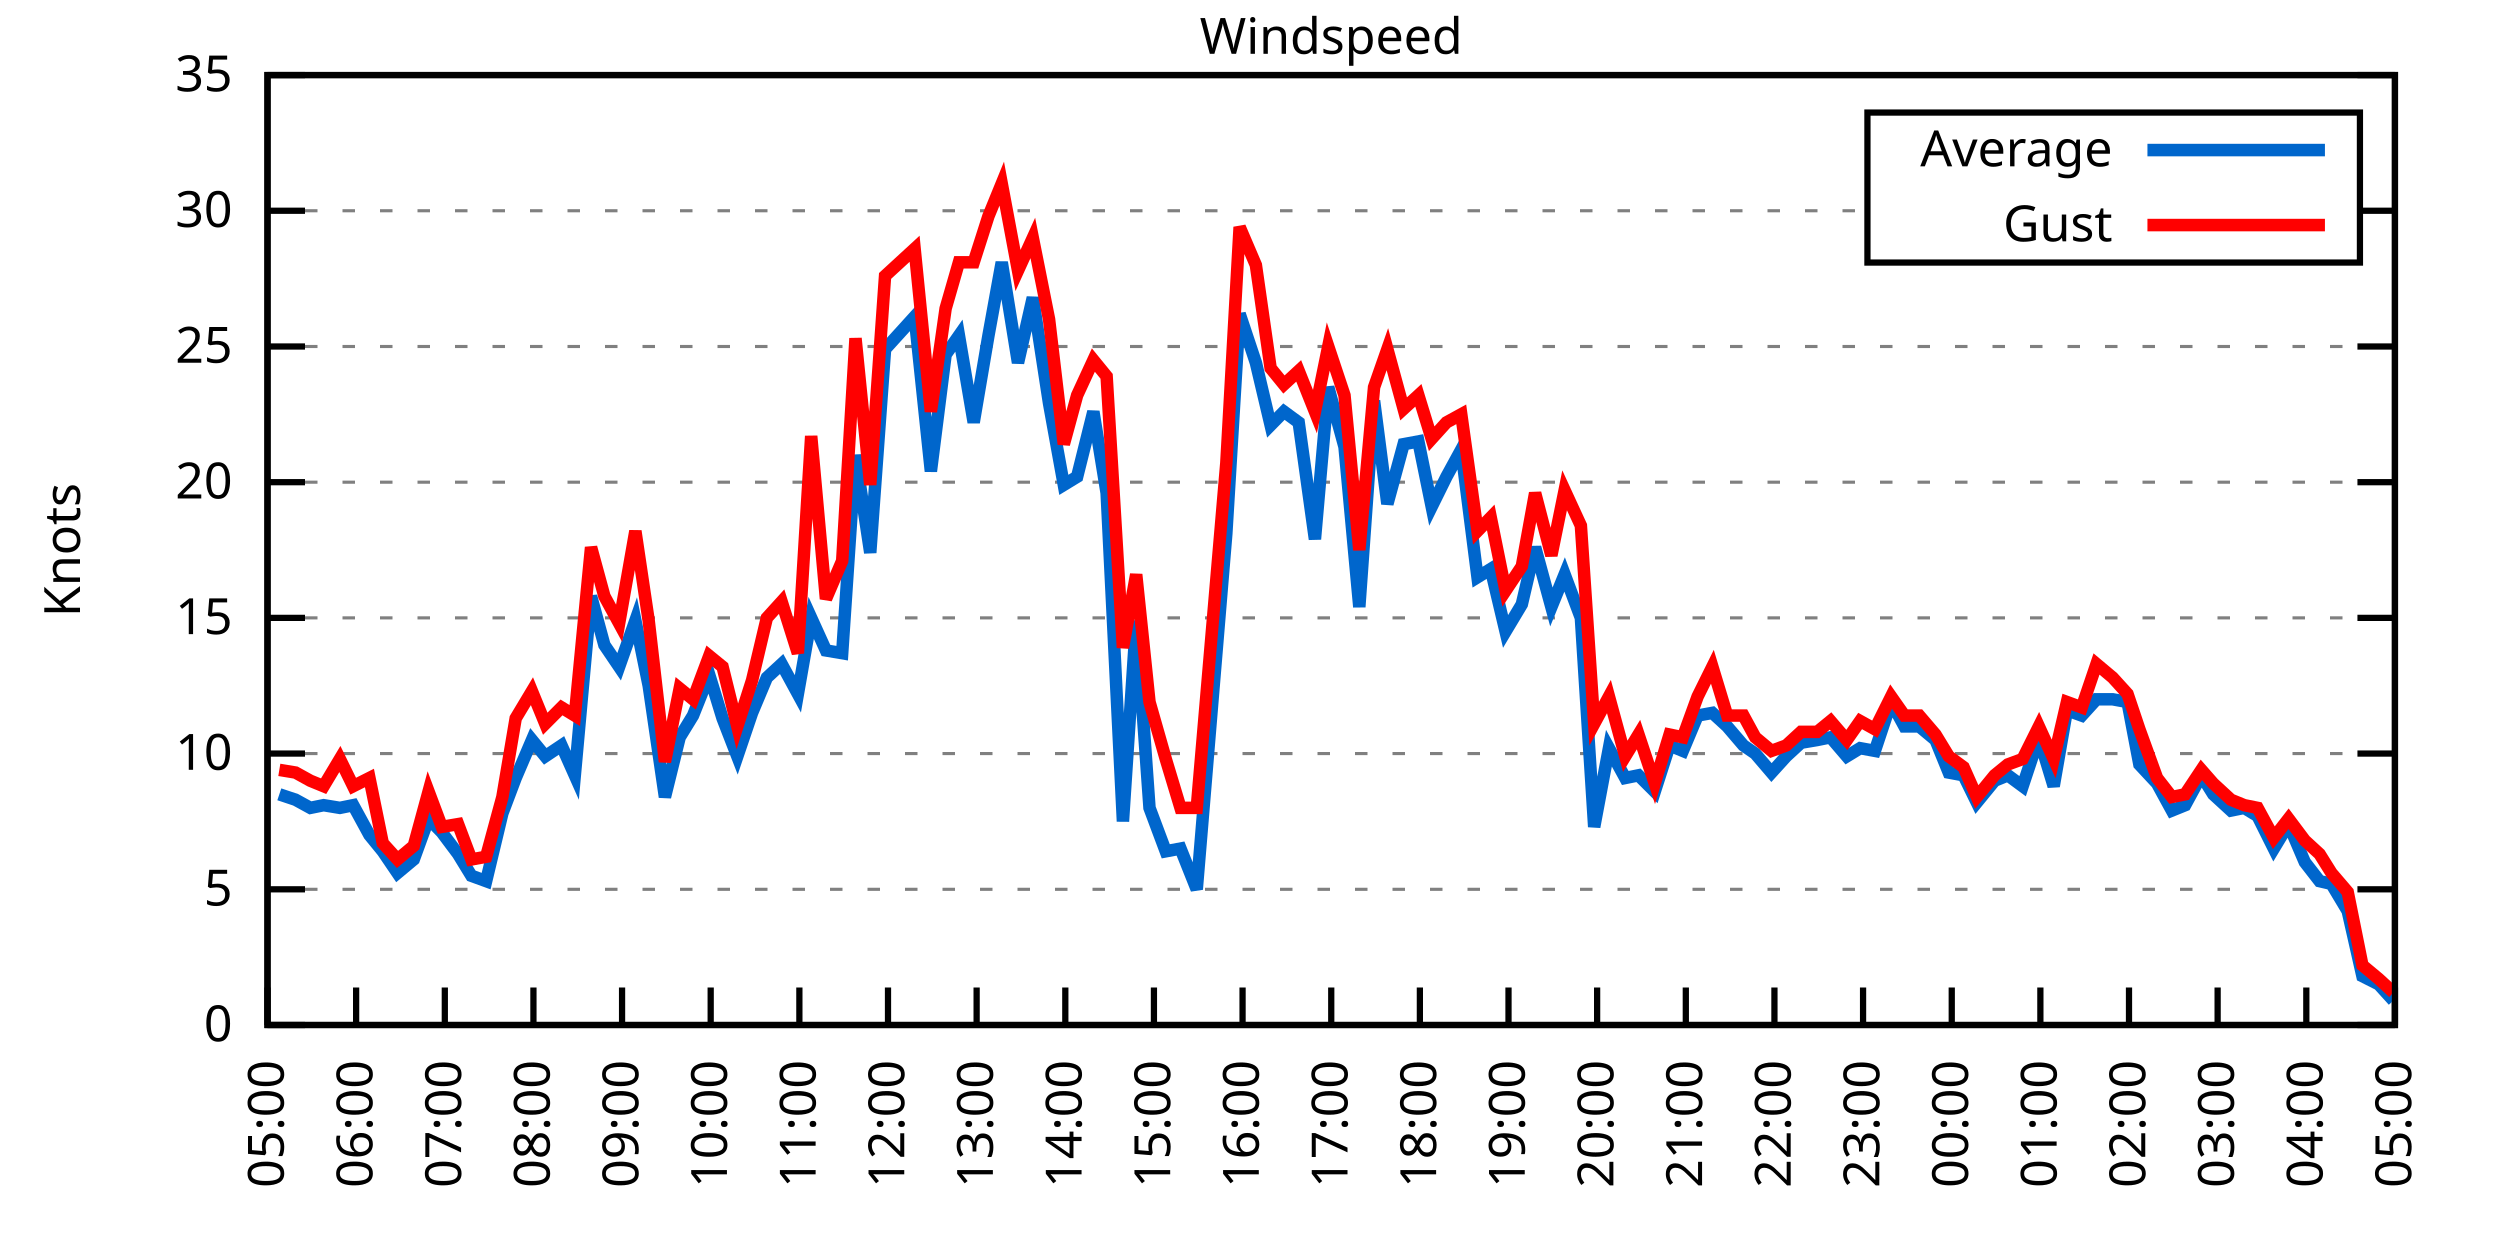
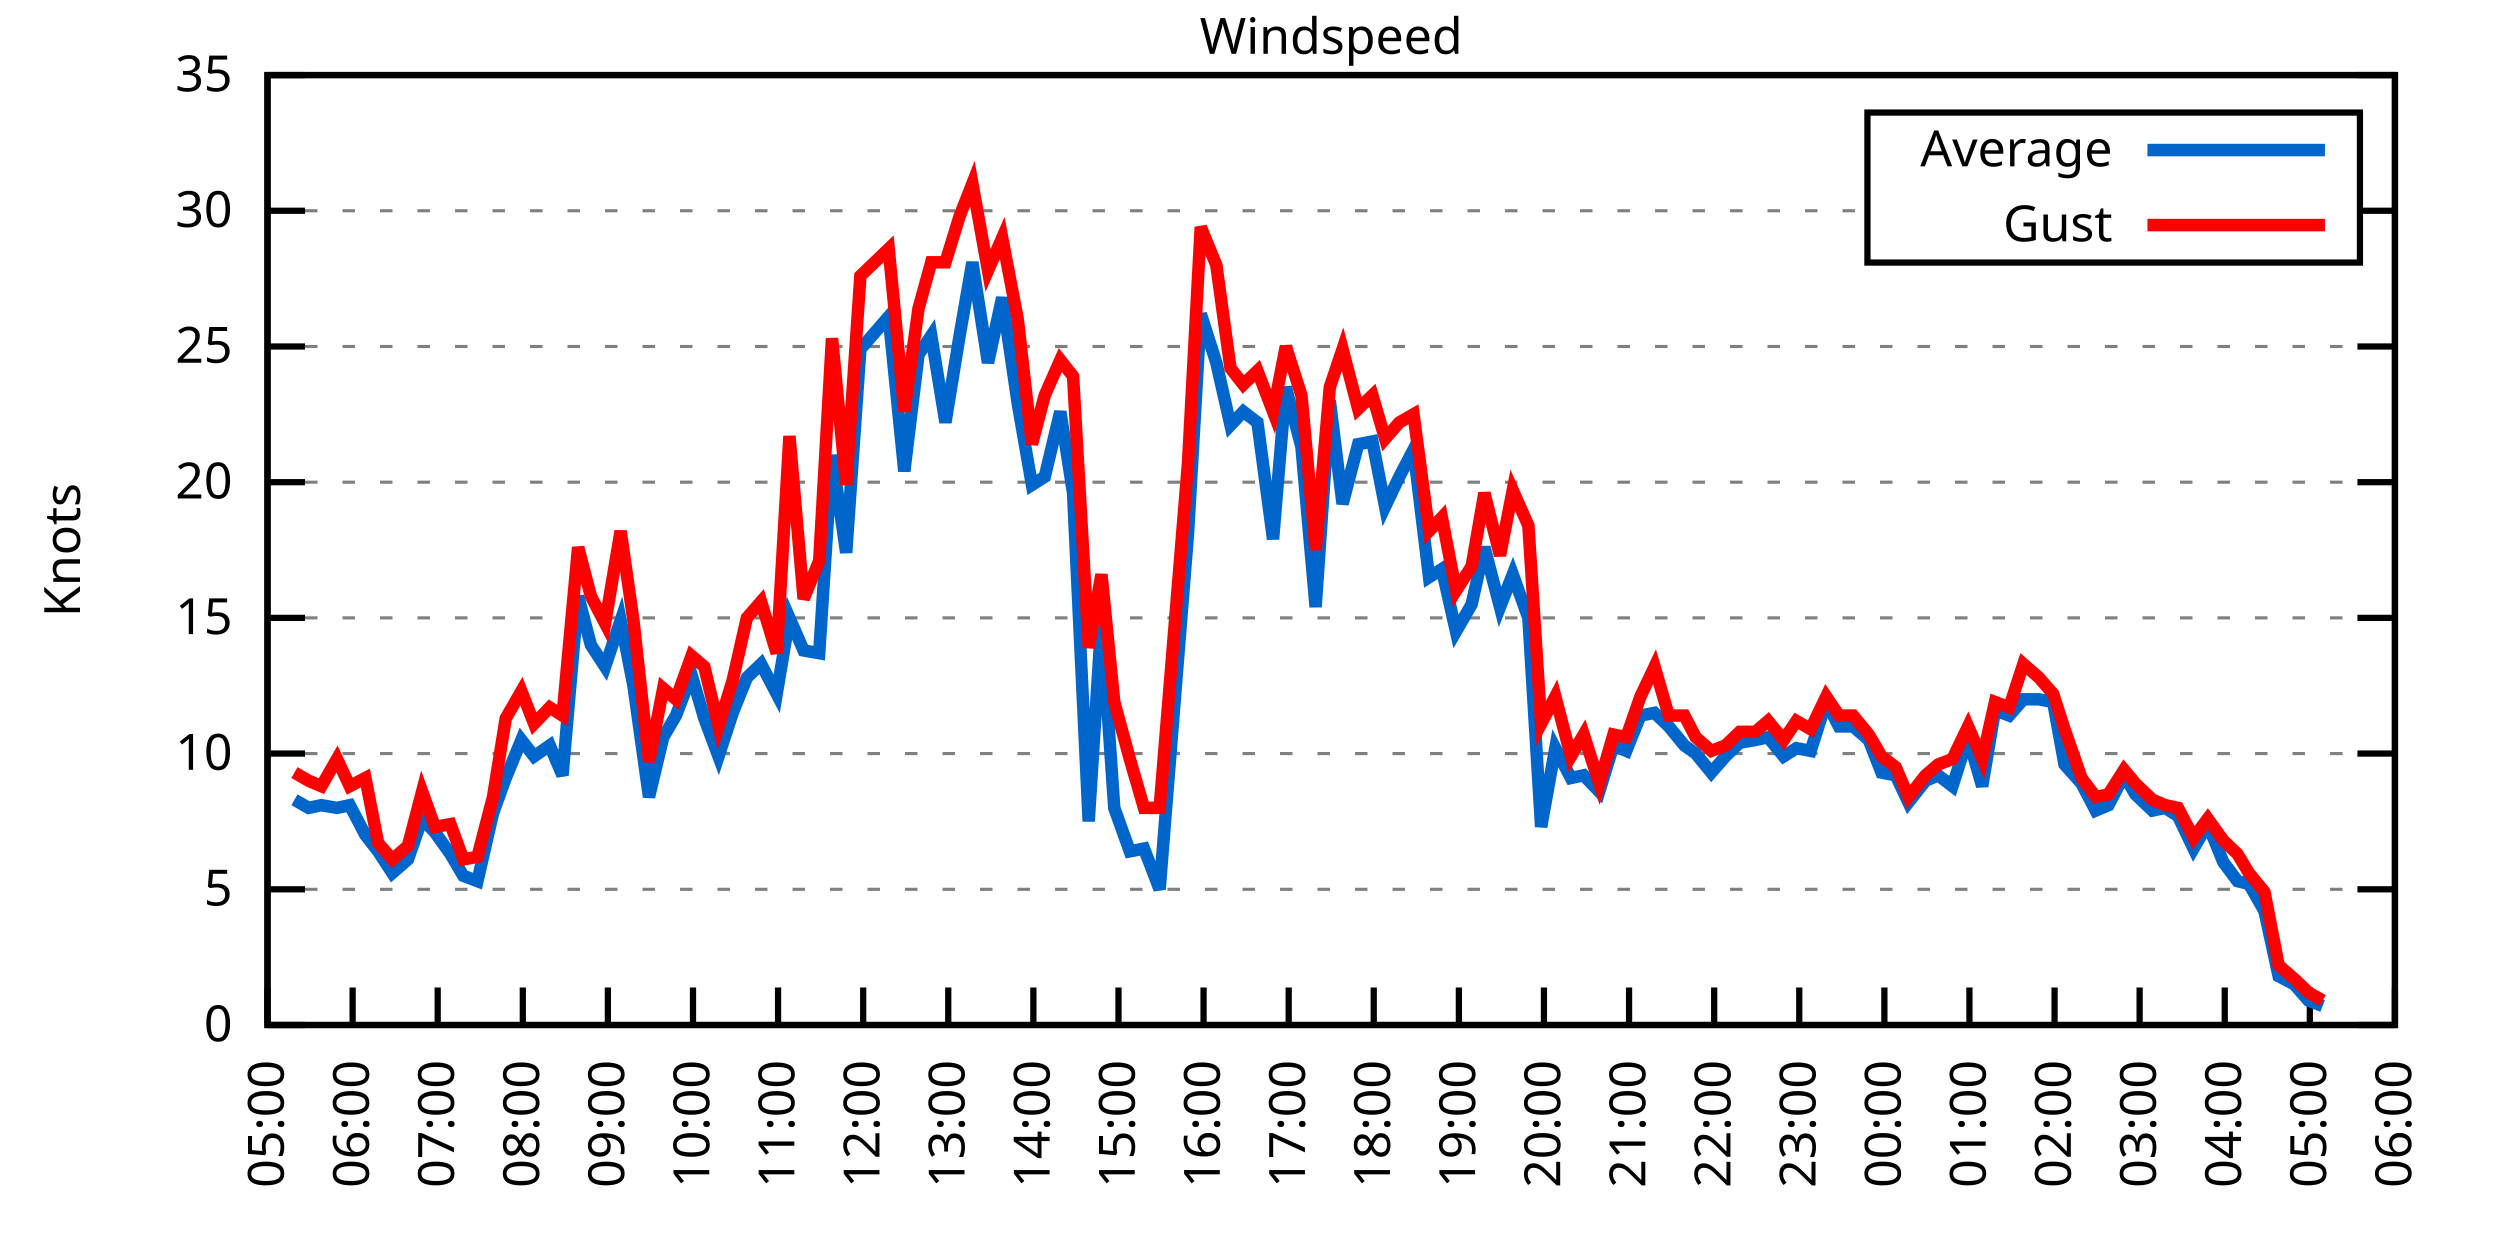
<svg xmlns="http://www.w3.org/2000/svg" xmlns:xlink="http://www.w3.org/1999/xlink" width="400" height="200" viewBox="0 0 400 200">
  <g id="gnuplot_canvas">
    <rect x="0" y="0" width="400" height="200" fill="none" />
    <defs>
      <circle id="gpDot" r="0.5" stroke-width="0.5" stroke="currentColor" />
      <path id="gpPt0" stroke-width="0.333" stroke="currentColor" d="M-1,0 h2 M0,-1 v2" />
      <path id="gpPt1" stroke-width="0.333" stroke="currentColor" d="M-1,-1 L1,1 M1,-1 L-1,1" />
      <path id="gpPt2" stroke-width="0.333" stroke="currentColor" d="M-1,0 L1,0 M0,-1 L0,1 M-1,-1 L1,1 M-1,1 L1,-1" />
      <rect id="gpPt3" stroke-width="0.333" stroke="currentColor" x="-1" y="-1" width="2" height="2" />
      <rect id="gpPt4" stroke-width="0.333" stroke="currentColor" fill="currentColor" x="-1" y="-1" width="2" height="2" />
      <circle id="gpPt5" stroke-width="0.333" stroke="currentColor" cx="0" cy="0" r="1" />
      <use xlink:href="#gpPt5" id="gpPt6" fill="currentColor" stroke="none" />
      <path id="gpPt7" stroke-width="0.333" stroke="currentColor" d="M0,-1.33 L-1.33,0.67 L1.33,0.67 z" />
      <use xlink:href="#gpPt7" id="gpPt8" fill="currentColor" stroke="none" />
      <use xlink:href="#gpPt7" id="gpPt9" stroke="currentColor" transform="rotate(180)" />
      <use xlink:href="#gpPt9" id="gpPt10" fill="currentColor" stroke="none" />
      <use xlink:href="#gpPt3" id="gpPt11" stroke="currentColor" transform="rotate(45)" />
      <use xlink:href="#gpPt11" id="gpPt12" fill="currentColor" stroke="none" />
      <path id="gpPt13" stroke-width="0.333" stroke="currentColor" d="M0,1.330 L1.265,0.411 L0.782,-1.067 L-0.782,-1.076 L-1.265,0.411 z" />
      <use xlink:href="#gpPt13" id="gpPt14" fill="currentColor" stroke="none" />
      <filter id="textbox" filterUnits="objectBoundingBox" x="0" y="0" height="1" width="1">
        <feFlood flood-color="white" flood-opacity="1" result="bgnd" />
        <feComposite in="SourceGraphic" in2="bgnd" operator="atop" />
      </filter>
      <filter id="greybox" filterUnits="objectBoundingBox" x="0" y="0" height="1" width="1">
        <feFlood flood-color="lightgrey" flood-opacity="1" result="grey" />
        <feComposite in="SourceGraphic" in2="grey" operator="atop" />
      </filter>
    </defs>
    <g fill="none" color="white" stroke="currentColor" stroke-width="1.00" stroke-linecap="butt" stroke-linejoin="miter">
</g>
    <g fill="none" color="black" stroke="currentColor" stroke-width="1.00" stroke-linecap="butt" stroke-linejoin="miter">
      <g stroke="none" shape-rendering="crispEdges">
        <polygon fill="rgb(255, 255, 255)" points="42.80,164.00 383.18,164.00 383.18,12.02 42.80,12.02 " />
      </g>
    </g>
    <g fill="none" color="black" stroke="currentColor" stroke-width="1.00" stroke-linecap="butt" stroke-linejoin="miter">
</g>
    <g fill="none" color="black" stroke="black" stroke-width="0.50" stroke-linecap="butt" stroke-linejoin="miter">
</g>
    <g fill="none" color="gray" stroke="currentColor" stroke-width="0.50" stroke-linecap="butt" stroke-linejoin="miter">
      <path stroke="gray" stroke-dasharray="2,4" class="gridline" d="M42.80,164.00 L383.19,164.00  " />
    </g>
    <g fill="none" color="gray" stroke="gray" stroke-width="1.00" stroke-linecap="butt" stroke-linejoin="miter">
</g>
    <g fill="none" color="black" stroke="currentColor" stroke-width="1.00" stroke-linecap="butt" stroke-linejoin="miter">
      <path stroke="black" d="M42.80,164.00 L48.80,164.00 M383.19,164.00 L377.19,164.00  " />
      <g transform="translate(37.20,166.60)" stroke="none" fill="black" font-family="Sans" font-size="8.00" text-anchor="end">
        <text>
          <tspan font-family="Sans"> 0</tspan>
        </text>
      </g>
    </g>
    <g fill="none" color="black" stroke="currentColor" stroke-width="1.00" stroke-linecap="butt" stroke-linejoin="miter">
</g>
    <g fill="none" color="black" stroke="black" stroke-width="0.50" stroke-linecap="butt" stroke-linejoin="miter">
</g>
    <g fill="none" color="gray" stroke="currentColor" stroke-width="0.50" stroke-linecap="butt" stroke-linejoin="miter">
      <path stroke="gray" stroke-dasharray="2,4" class="gridline" d="M42.80,142.29 L383.19,142.29  " />
    </g>
    <g fill="none" color="gray" stroke="gray" stroke-width="1.00" stroke-linecap="butt" stroke-linejoin="miter">
</g>
    <g fill="none" color="black" stroke="currentColor" stroke-width="1.00" stroke-linecap="butt" stroke-linejoin="miter">
      <path stroke="black" d="M42.80,142.29 L48.80,142.29 M383.19,142.29 L377.19,142.29  " />
      <g transform="translate(37.20,144.89)" stroke="none" fill="black" font-family="Sans" font-size="8.00" text-anchor="end">
        <text>
          <tspan font-family="Sans"> 5</tspan>
        </text>
      </g>
    </g>
    <g fill="none" color="black" stroke="currentColor" stroke-width="1.00" stroke-linecap="butt" stroke-linejoin="miter">
</g>
    <g fill="none" color="black" stroke="black" stroke-width="0.50" stroke-linecap="butt" stroke-linejoin="miter">
</g>
    <g fill="none" color="gray" stroke="currentColor" stroke-width="0.50" stroke-linecap="butt" stroke-linejoin="miter">
      <path stroke="gray" stroke-dasharray="2,4" class="gridline" d="M42.80,120.57 L383.19,120.57  " />
    </g>
    <g fill="none" color="gray" stroke="gray" stroke-width="1.00" stroke-linecap="butt" stroke-linejoin="miter">
</g>
    <g fill="none" color="black" stroke="currentColor" stroke-width="1.00" stroke-linecap="butt" stroke-linejoin="miter">
      <path stroke="black" d="M42.80,120.57 L48.80,120.57 M383.19,120.57 L377.19,120.57  " />
      <g transform="translate(37.20,123.17)" stroke="none" fill="black" font-family="Sans" font-size="8.00" text-anchor="end">
        <text>
          <tspan font-family="Sans"> 10</tspan>
        </text>
      </g>
    </g>
    <g fill="none" color="black" stroke="currentColor" stroke-width="1.00" stroke-linecap="butt" stroke-linejoin="miter">
</g>
    <g fill="none" color="black" stroke="black" stroke-width="0.50" stroke-linecap="butt" stroke-linejoin="miter">
</g>
    <g fill="none" color="gray" stroke="currentColor" stroke-width="0.50" stroke-linecap="butt" stroke-linejoin="miter">
      <path stroke="gray" stroke-dasharray="2,4" class="gridline" d="M42.80,98.86 L383.19,98.86  " />
    </g>
    <g fill="none" color="gray" stroke="gray" stroke-width="1.00" stroke-linecap="butt" stroke-linejoin="miter">
</g>
    <g fill="none" color="black" stroke="currentColor" stroke-width="1.00" stroke-linecap="butt" stroke-linejoin="miter">
      <path stroke="black" d="M42.80,98.86 L48.80,98.86 M383.19,98.86 L377.19,98.86  " />
      <g transform="translate(37.20,101.46)" stroke="none" fill="black" font-family="Sans" font-size="8.00" text-anchor="end">
        <text>
          <tspan font-family="Sans"> 15</tspan>
        </text>
      </g>
    </g>
    <g fill="none" color="black" stroke="currentColor" stroke-width="1.00" stroke-linecap="butt" stroke-linejoin="miter">
</g>
    <g fill="none" color="black" stroke="black" stroke-width="0.50" stroke-linecap="butt" stroke-linejoin="miter">
</g>
    <g fill="none" color="gray" stroke="currentColor" stroke-width="0.50" stroke-linecap="butt" stroke-linejoin="miter">
      <path stroke="gray" stroke-dasharray="2,4" class="gridline" d="M42.80,77.15 L383.19,77.15  " />
    </g>
    <g fill="none" color="gray" stroke="gray" stroke-width="1.00" stroke-linecap="butt" stroke-linejoin="miter">
</g>
    <g fill="none" color="black" stroke="currentColor" stroke-width="1.00" stroke-linecap="butt" stroke-linejoin="miter">
      <path stroke="black" d="M42.80,77.15 L48.80,77.15 M383.19,77.15 L377.19,77.15  " />
      <g transform="translate(37.20,79.75)" stroke="none" fill="black" font-family="Sans" font-size="8.00" text-anchor="end">
        <text>
          <tspan font-family="Sans"> 20</tspan>
        </text>
      </g>
    </g>
    <g fill="none" color="black" stroke="currentColor" stroke-width="1.00" stroke-linecap="butt" stroke-linejoin="miter">
</g>
    <g fill="none" color="black" stroke="black" stroke-width="0.50" stroke-linecap="butt" stroke-linejoin="miter">
</g>
    <g fill="none" color="gray" stroke="currentColor" stroke-width="0.50" stroke-linecap="butt" stroke-linejoin="miter">
      <path stroke="gray" stroke-dasharray="2,4" class="gridline" d="M42.80,55.44 L383.19,55.44  " />
    </g>
    <g fill="none" color="gray" stroke="gray" stroke-width="1.00" stroke-linecap="butt" stroke-linejoin="miter">
</g>
    <g fill="none" color="black" stroke="currentColor" stroke-width="1.00" stroke-linecap="butt" stroke-linejoin="miter">
      <path stroke="black" d="M42.80,55.44 L48.80,55.44 M383.19,55.44 L377.19,55.44  " />
      <g transform="translate(37.20,58.04)" stroke="none" fill="black" font-family="Sans" font-size="8.00" text-anchor="end">
        <text>
          <tspan font-family="Sans"> 25</tspan>
        </text>
      </g>
    </g>
    <g fill="none" color="black" stroke="currentColor" stroke-width="1.00" stroke-linecap="butt" stroke-linejoin="miter">
</g>
    <g fill="none" color="black" stroke="black" stroke-width="0.50" stroke-linecap="butt" stroke-linejoin="miter">
</g>
    <g fill="none" color="gray" stroke="currentColor" stroke-width="0.50" stroke-linecap="butt" stroke-linejoin="miter">
      <path stroke="gray" stroke-dasharray="2,4" class="gridline" d="M42.80,33.72 L298.79,33.72 M377.59,33.72 L383.19,33.72  " />
    </g>
    <g fill="none" color="gray" stroke="gray" stroke-width="1.00" stroke-linecap="butt" stroke-linejoin="miter">
</g>
    <g fill="none" color="black" stroke="currentColor" stroke-width="1.00" stroke-linecap="butt" stroke-linejoin="miter">
      <path stroke="black" d="M42.80,33.72 L48.80,33.72 M383.19,33.72 L377.19,33.72  " />
      <g transform="translate(37.20,36.32)" stroke="none" fill="black" font-family="Sans" font-size="8.00" text-anchor="end">
        <text>
          <tspan font-family="Sans"> 30</tspan>
        </text>
      </g>
    </g>
    <g fill="none" color="black" stroke="currentColor" stroke-width="1.00" stroke-linecap="butt" stroke-linejoin="miter">
</g>
    <g fill="none" color="black" stroke="black" stroke-width="0.50" stroke-linecap="butt" stroke-linejoin="miter">
</g>
    <g fill="none" color="gray" stroke="currentColor" stroke-width="0.50" stroke-linecap="butt" stroke-linejoin="miter">
      <path stroke="gray" stroke-dasharray="2,4" class="gridline" d="M42.80,12.01 L383.19,12.01  " />
    </g>
    <g fill="none" color="gray" stroke="gray" stroke-width="1.00" stroke-linecap="butt" stroke-linejoin="miter">
</g>
    <g fill="none" color="black" stroke="currentColor" stroke-width="1.00" stroke-linecap="butt" stroke-linejoin="miter">
      <path stroke="black" d="M42.80,12.01 L48.80,12.01 M383.19,12.01 L377.19,12.01  " />
      <g transform="translate(37.20,14.61)" stroke="none" fill="black" font-family="Sans" font-size="8.00" text-anchor="end">
        <text>
          <tspan font-family="Sans"> 35</tspan>
        </text>
      </g>
    </g>
    <g fill="none" color="black" stroke="currentColor" stroke-width="1.00" stroke-linecap="butt" stroke-linejoin="miter">
      <path stroke="black" d="M42.80,164.00 L42.80,158.00  " />
      <g transform="translate(45.40,169.60) rotate(270.00)" stroke="none" fill="black" font-family="Sans" font-size="8.00" text-anchor="end">
        <text>
          <tspan font-family="Sans">05:00</tspan>
        </text>
      </g>
    </g>
    <g fill="none" color="black" stroke="currentColor" stroke-width="1.00" stroke-linecap="butt" stroke-linejoin="miter">
-       <path stroke="black" d="M56.98,164.00 L56.98,158.00  " />
-       <g transform="translate(59.58,169.60) rotate(270.00)" stroke="none" fill="black" font-family="Sans" font-size="8.00" text-anchor="end">
+       <path stroke="black" d="M56.42,164.00 L56.42,158.00  " />
+       <g transform="translate(59.02,169.60) rotate(270.00)" stroke="none" fill="black" font-family="Sans" font-size="8.00" text-anchor="end">
        <text>
          <tspan font-family="Sans">06:00</tspan>
        </text>
      </g>
    </g>
    <g fill="none" color="black" stroke="currentColor" stroke-width="1.00" stroke-linecap="butt" stroke-linejoin="miter">
-       <path stroke="black" d="M71.17,164.00 L71.17,158.00  " />
-       <g transform="translate(73.77,169.60) rotate(270.00)" stroke="none" fill="black" font-family="Sans" font-size="8.00" text-anchor="end">
+       <path stroke="black" d="M70.03,164.00 L70.03,158.00  " />
+       <g transform="translate(72.63,169.60) rotate(270.00)" stroke="none" fill="black" font-family="Sans" font-size="8.00" text-anchor="end">
        <text>
          <tspan font-family="Sans">07:00</tspan>
        </text>
      </g>
    </g>
    <g fill="none" color="black" stroke="currentColor" stroke-width="1.00" stroke-linecap="butt" stroke-linejoin="miter">
-       <path stroke="black" d="M85.35,164.00 L85.35,158.00  " />
-       <g transform="translate(87.95,169.60) rotate(270.00)" stroke="none" fill="black" font-family="Sans" font-size="8.00" text-anchor="end">
+       <path stroke="black" d="M83.65,164.00 L83.65,158.00  " />
+       <g transform="translate(86.25,169.60) rotate(270.00)" stroke="none" fill="black" font-family="Sans" font-size="8.00" text-anchor="end">
        <text>
          <tspan font-family="Sans">08:00</tspan>
        </text>
      </g>
    </g>
    <g fill="none" color="black" stroke="currentColor" stroke-width="1.00" stroke-linecap="butt" stroke-linejoin="miter">
-       <path stroke="black" d="M99.53,164.00 L99.53,158.00  " />
-       <g transform="translate(102.13,169.60) rotate(270.00)" stroke="none" fill="black" font-family="Sans" font-size="8.00" text-anchor="end">
+       <path stroke="black" d="M97.26,164.00 L97.26,158.00  " />
+       <g transform="translate(99.86,169.60) rotate(270.00)" stroke="none" fill="black" font-family="Sans" font-size="8.00" text-anchor="end">
        <text>
          <tspan font-family="Sans">09:00</tspan>
        </text>
      </g>
    </g>
    <g fill="none" color="black" stroke="currentColor" stroke-width="1.00" stroke-linecap="butt" stroke-linejoin="miter">
-       <path stroke="black" d="M113.71,164.00 L113.71,158.00  " />
-       <g transform="translate(116.31,169.60) rotate(270.00)" stroke="none" fill="black" font-family="Sans" font-size="8.00" text-anchor="end">
+       <path stroke="black" d="M110.88,164.00 L110.88,158.00  " />
+       <g transform="translate(113.48,169.60) rotate(270.00)" stroke="none" fill="black" font-family="Sans" font-size="8.00" text-anchor="end">
        <text>
          <tspan font-family="Sans">10:00</tspan>
        </text>
      </g>
    </g>
    <g fill="none" color="black" stroke="currentColor" stroke-width="1.00" stroke-linecap="butt" stroke-linejoin="miter">
-       <path stroke="black" d="M127.90,164.00 L127.90,158.00  " />
-       <g transform="translate(130.50,169.60) rotate(270.00)" stroke="none" fill="black" font-family="Sans" font-size="8.00" text-anchor="end">
+       <path stroke="black" d="M124.49,164.00 L124.49,158.00  " />
+       <g transform="translate(127.09,169.60) rotate(270.00)" stroke="none" fill="black" font-family="Sans" font-size="8.00" text-anchor="end">
        <text>
          <tspan font-family="Sans">11:00</tspan>
        </text>
      </g>
    </g>
    <g fill="none" color="black" stroke="currentColor" stroke-width="1.00" stroke-linecap="butt" stroke-linejoin="miter">
-       <path stroke="black" d="M142.08,164.00 L142.08,158.00  " />
-       <g transform="translate(144.68,169.60) rotate(270.00)" stroke="none" fill="black" font-family="Sans" font-size="8.00" text-anchor="end">
+       <path stroke="black" d="M138.11,164.00 L138.11,158.00  " />
+       <g transform="translate(140.71,169.60) rotate(270.00)" stroke="none" fill="black" font-family="Sans" font-size="8.00" text-anchor="end">
        <text>
          <tspan font-family="Sans">12:00</tspan>
        </text>
      </g>
    </g>
    <g fill="none" color="black" stroke="currentColor" stroke-width="1.00" stroke-linecap="butt" stroke-linejoin="miter">
-       <path stroke="black" d="M156.26,164.00 L156.26,158.00  " />
-       <g transform="translate(158.86,169.60) rotate(270.00)" stroke="none" fill="black" font-family="Sans" font-size="8.00" text-anchor="end">
+       <path stroke="black" d="M151.72,164.00 L151.72,158.00  " />
+       <g transform="translate(154.32,169.60) rotate(270.00)" stroke="none" fill="black" font-family="Sans" font-size="8.00" text-anchor="end">
        <text>
          <tspan font-family="Sans">13:00</tspan>
        </text>
      </g>
    </g>
    <g fill="none" color="black" stroke="currentColor" stroke-width="1.00" stroke-linecap="butt" stroke-linejoin="miter">
-       <path stroke="black" d="M170.45,164.00 L170.45,158.00  " />
-       <g transform="translate(173.05,169.60) rotate(270.00)" stroke="none" fill="black" font-family="Sans" font-size="8.00" text-anchor="end">
+       <path stroke="black" d="M165.34,164.00 L165.34,158.00  " />
+       <g transform="translate(167.94,169.60) rotate(270.00)" stroke="none" fill="black" font-family="Sans" font-size="8.00" text-anchor="end">
        <text>
          <tspan font-family="Sans">14:00</tspan>
        </text>
      </g>
    </g>
    <g fill="none" color="black" stroke="currentColor" stroke-width="1.00" stroke-linecap="butt" stroke-linejoin="miter">
-       <path stroke="black" d="M184.63,164.00 L184.63,158.00  " />
-       <g transform="translate(187.23,169.60) rotate(270.00)" stroke="none" fill="black" font-family="Sans" font-size="8.00" text-anchor="end">
+       <path stroke="black" d="M178.96,164.00 L178.96,158.00  " />
+       <g transform="translate(181.56,169.60) rotate(270.00)" stroke="none" fill="black" font-family="Sans" font-size="8.00" text-anchor="end">
        <text>
          <tspan font-family="Sans">15:00</tspan>
        </text>
      </g>
    </g>
    <g fill="none" color="black" stroke="currentColor" stroke-width="1.00" stroke-linecap="butt" stroke-linejoin="miter">
-       <path stroke="black" d="M198.81,164.00 L198.81,158.00  " />
-       <g transform="translate(201.41,169.60) rotate(270.00)" stroke="none" fill="black" font-family="Sans" font-size="8.00" text-anchor="end">
+       <path stroke="black" d="M192.57,164.00 L192.57,158.00  " />
+       <g transform="translate(195.17,169.60) rotate(270.00)" stroke="none" fill="black" font-family="Sans" font-size="8.00" text-anchor="end">
        <text>
          <tspan font-family="Sans">16:00</tspan>
        </text>
      </g>
    </g>
    <g fill="none" color="black" stroke="currentColor" stroke-width="1.00" stroke-linecap="butt" stroke-linejoin="miter">
-       <path stroke="black" d="M213.00,164.00 L213.00,158.00  " />
-       <g transform="translate(215.60,169.60) rotate(270.00)" stroke="none" fill="black" font-family="Sans" font-size="8.00" text-anchor="end">
+       <path stroke="black" d="M206.19,164.00 L206.19,158.00  " />
+       <g transform="translate(208.79,169.60) rotate(270.00)" stroke="none" fill="black" font-family="Sans" font-size="8.00" text-anchor="end">
        <text>
          <tspan font-family="Sans">17:00</tspan>
        </text>
      </g>
    </g>
    <g fill="none" color="black" stroke="currentColor" stroke-width="1.00" stroke-linecap="butt" stroke-linejoin="miter">
-       <path stroke="black" d="M227.18,164.00 L227.18,158.00  " />
-       <g transform="translate(229.78,169.60) rotate(270.00)" stroke="none" fill="black" font-family="Sans" font-size="8.00" text-anchor="end">
+       <path stroke="black" d="M219.80,164.00 L219.80,158.00  " />
+       <g transform="translate(222.40,169.60) rotate(270.00)" stroke="none" fill="black" font-family="Sans" font-size="8.00" text-anchor="end">
        <text>
          <tspan font-family="Sans">18:00</tspan>
        </text>
      </g>
    </g>
    <g fill="none" color="black" stroke="currentColor" stroke-width="1.00" stroke-linecap="butt" stroke-linejoin="miter">
-       <path stroke="black" d="M241.36,164.00 L241.36,158.00  " />
-       <g transform="translate(243.96,169.60) rotate(270.00)" stroke="none" fill="black" font-family="Sans" font-size="8.00" text-anchor="end">
+       <path stroke="black" d="M233.42,164.00 L233.42,158.00  " />
+       <g transform="translate(236.02,169.60) rotate(270.00)" stroke="none" fill="black" font-family="Sans" font-size="8.00" text-anchor="end">
        <text>
          <tspan font-family="Sans">19:00</tspan>
        </text>
      </g>
    </g>
    <g fill="none" color="black" stroke="currentColor" stroke-width="1.00" stroke-linecap="butt" stroke-linejoin="miter">
-       <path stroke="black" d="M255.54,164.00 L255.54,158.00  " />
-       <g transform="translate(258.14,169.60) rotate(270.00)" stroke="none" fill="black" font-family="Sans" font-size="8.00" text-anchor="end">
+       <path stroke="black" d="M247.03,164.00 L247.03,158.00  " />
+       <g transform="translate(249.63,169.60) rotate(270.00)" stroke="none" fill="black" font-family="Sans" font-size="8.00" text-anchor="end">
        <text>
          <tspan font-family="Sans">20:00</tspan>
        </text>
      </g>
    </g>
    <g fill="none" color="black" stroke="currentColor" stroke-width="1.00" stroke-linecap="butt" stroke-linejoin="miter">
-       <path stroke="black" d="M269.73,164.00 L269.73,158.00  " />
-       <g transform="translate(272.33,169.60) rotate(270.00)" stroke="none" fill="black" font-family="Sans" font-size="8.00" text-anchor="end">
+       <path stroke="black" d="M260.65,164.00 L260.65,158.00  " />
+       <g transform="translate(263.25,169.60) rotate(270.00)" stroke="none" fill="black" font-family="Sans" font-size="8.00" text-anchor="end">
        <text>
          <tspan font-family="Sans">21:00</tspan>
        </text>
      </g>
    </g>
    <g fill="none" color="black" stroke="currentColor" stroke-width="1.00" stroke-linecap="butt" stroke-linejoin="miter">
-       <path stroke="black" d="M283.91,164.00 L283.91,158.00  " />
-       <g transform="translate(286.51,169.60) rotate(270.00)" stroke="none" fill="black" font-family="Sans" font-size="8.00" text-anchor="end">
+       <path stroke="black" d="M274.27,164.00 L274.27,158.00  " />
+       <g transform="translate(276.87,169.60) rotate(270.00)" stroke="none" fill="black" font-family="Sans" font-size="8.00" text-anchor="end">
        <text>
          <tspan font-family="Sans">22:00</tspan>
        </text>
      </g>
    </g>
    <g fill="none" color="black" stroke="currentColor" stroke-width="1.00" stroke-linecap="butt" stroke-linejoin="miter">
-       <path stroke="black" d="M298.09,164.00 L298.09,158.00  " />
-       <g transform="translate(300.69,169.60) rotate(270.00)" stroke="none" fill="black" font-family="Sans" font-size="8.00" text-anchor="end">
+       <path stroke="black" d="M287.88,164.00 L287.88,158.00  " />
+       <g transform="translate(290.48,169.60) rotate(270.00)" stroke="none" fill="black" font-family="Sans" font-size="8.00" text-anchor="end">
        <text>
          <tspan font-family="Sans">23:00</tspan>
        </text>
      </g>
    </g>
    <g fill="none" color="black" stroke="currentColor" stroke-width="1.00" stroke-linecap="butt" stroke-linejoin="miter">
-       <path stroke="black" d="M312.28,164.00 L312.28,158.00  " />
-       <g transform="translate(314.88,169.60) rotate(270.00)" stroke="none" fill="black" font-family="Sans" font-size="8.00" text-anchor="end">
+       <path stroke="black" d="M301.50,164.00 L301.50,158.00  " />
+       <g transform="translate(304.10,169.60) rotate(270.00)" stroke="none" fill="black" font-family="Sans" font-size="8.00" text-anchor="end">
        <text>
          <tspan font-family="Sans">00:00</tspan>
        </text>
      </g>
    </g>
    <g fill="none" color="black" stroke="currentColor" stroke-width="1.00" stroke-linecap="butt" stroke-linejoin="miter">
-       <path stroke="black" d="M326.46,164.00 L326.46,158.00  " />
-       <g transform="translate(329.06,169.60) rotate(270.00)" stroke="none" fill="black" font-family="Sans" font-size="8.00" text-anchor="end">
+       <path stroke="black" d="M315.11,164.00 L315.11,158.00  " />
+       <g transform="translate(317.71,169.60) rotate(270.00)" stroke="none" fill="black" font-family="Sans" font-size="8.00" text-anchor="end">
        <text>
          <tspan font-family="Sans">01:00</tspan>
        </text>
      </g>
    </g>
    <g fill="none" color="black" stroke="currentColor" stroke-width="1.00" stroke-linecap="butt" stroke-linejoin="miter">
-       <path stroke="black" d="M340.64,164.00 L340.64,158.00  " />
-       <g transform="translate(343.24,169.60) rotate(270.00)" stroke="none" fill="black" font-family="Sans" font-size="8.00" text-anchor="end">
+       <path stroke="black" d="M328.73,164.00 L328.73,158.00  " />
+       <g transform="translate(331.33,169.60) rotate(270.00)" stroke="none" fill="black" font-family="Sans" font-size="8.00" text-anchor="end">
        <text>
          <tspan font-family="Sans">02:00</tspan>
        </text>
      </g>
    </g>
    <g fill="none" color="black" stroke="currentColor" stroke-width="1.00" stroke-linecap="butt" stroke-linejoin="miter">
-       <path stroke="black" d="M354.82,164.00 L354.82,158.00  " />
-       <g transform="translate(357.42,169.60) rotate(270.00)" stroke="none" fill="black" font-family="Sans" font-size="8.00" text-anchor="end">
+       <path stroke="black" d="M342.34,164.00 L342.34,158.00  " />
+       <g transform="translate(344.94,169.60) rotate(270.00)" stroke="none" fill="black" font-family="Sans" font-size="8.00" text-anchor="end">
        <text>
          <tspan font-family="Sans">03:00</tspan>
        </text>
      </g>
    </g>
    <g fill="none" color="black" stroke="currentColor" stroke-width="1.00" stroke-linecap="butt" stroke-linejoin="miter">
-       <path stroke="black" d="M369.01,164.00 L369.01,158.00  " />
-       <g transform="translate(371.61,169.60) rotate(270.00)" stroke="none" fill="black" font-family="Sans" font-size="8.00" text-anchor="end">
+       <path stroke="black" d="M355.96,164.00 L355.96,158.00  " />
+       <g transform="translate(358.56,169.60) rotate(270.00)" stroke="none" fill="black" font-family="Sans" font-size="8.00" text-anchor="end">
        <text>
          <tspan font-family="Sans">04:00</tspan>
+         </text>
+       </g>
+     </g>
+     <g fill="none" color="black" stroke="currentColor" stroke-width="1.00" stroke-linecap="butt" stroke-linejoin="miter">
+       <path stroke="black" d="M369.57,164.00 L369.57,158.00  " />
+       <g transform="translate(372.17,169.60) rotate(270.00)" stroke="none" fill="black" font-family="Sans" font-size="8.00" text-anchor="end">
+         <text>
+           <tspan font-family="Sans">05:00</tspan>
        </text>
      </g>
    </g>
    <g fill="none" color="black" stroke="currentColor" stroke-width="1.00" stroke-linecap="butt" stroke-linejoin="miter">
      <path stroke="black" d="M383.19,164.00 L383.19,158.00  " />
      <g transform="translate(385.79,169.60) rotate(270.00)" stroke="none" fill="black" font-family="Sans" font-size="8.00" text-anchor="end">
        <text>
-           <tspan font-family="Sans">05:00</tspan>
+           <tspan font-family="Sans">06:00</tspan>
        </text>
      </g>
    </g>
    <g fill="none" color="black" stroke="currentColor" stroke-width="1.00" stroke-linecap="butt" stroke-linejoin="miter">
</g>
    <g fill="none" color="black" stroke="currentColor" stroke-width="1.00" stroke-linecap="butt" stroke-linejoin="miter">
      <path stroke="black" d="M42.80,12.01 L42.80,164.00 L383.19,164.00 L383.19,12.01 L42.80,12.01 Z  " />
    </g>
    <g fill="none" color="black" stroke="currentColor" stroke-width="1.00" stroke-linecap="butt" stroke-linejoin="miter">
</g>
    <g fill="none" color="black" stroke="currentColor" stroke-width="1.00" stroke-linecap="butt" stroke-linejoin="miter">
      <path stroke="black" d="M298.79,42.01 L298.79,18.01 L377.59,18.01 L377.59,42.01 L298.79,42.01 Z  " />
    </g>
    <g id="Windspeed_plot_1">
      <g fill="none" color="white" stroke="black" stroke-width="2.00" stroke-linecap="butt" stroke-linejoin="miter">
</g>
      <g fill="none" color="black" stroke="currentColor" stroke-width="2.00" stroke-linecap="butt" stroke-linejoin="miter">
        <g transform="translate(337.99,26.61)" stroke="none" fill="black" font-family="Sans" font-size="8.00" text-anchor="end">
          <text>
            <tspan font-family="Sans">Average</tspan>
          </text>
        </g>
      </g>
      <g fill="none" color="black" stroke="currentColor" stroke-width="2.00" stroke-linecap="butt" stroke-linejoin="miter">
-         <path stroke="rgb(  0, 102, 204)" d="M343.59,24.01 L371.99,24.01 M44.69,127.09 L47.29,127.96 L49.66,129.26 L51.78,128.83 L54.38,129.26 L56.51,128.83   L59.11,133.60 L61.24,136.21 L63.60,139.68 L66.20,137.51 L68.57,131.00 L70.69,133.17 L73.29,136.64 L75.42,140.12   L77.78,140.98 L80.38,130.13 L82.51,124.48 L85.11,118.40 L87.24,121.01 L89.84,119.27 L91.97,124.05 L94.57,95.39   L96.70,103.20 L99.06,106.68 L101.66,99.30 L103.79,109.72 L106.39,127.52 L108.75,117.97 L110.88,114.49 L113.48,107.98   L115.61,114.93 L117.97,121.01 L120.33,114.06 L122.70,108.42 L125.06,106.24 L127.66,111.02 L129.79,98.86 L132.15,104.07   L134.75,104.51 L136.88,72.81 L139.24,88.44 L141.61,55.87 L146.34,50.66 L148.94,75.41 L151.30,56.74 L153.43,53.70   L155.79,67.59 L158.15,53.70 L160.28,41.97 L162.88,58.04 L165.25,47.62 L167.85,64.56 L170.21,77.58 L172.34,76.28   L174.94,65.86 L177.06,78.89 L179.67,131.43 L181.79,99.30 L183.92,129.26 L186.52,136.21 L188.88,135.77 L191.48,142.29   L196.21,85.40 L198.34,50.22 L200.94,58.04 L203.30,68.03 L205.43,65.86 L207.79,67.59 L210.39,86.27 L212.52,61.95   L215.12,71.50 L217.49,97.12 L219.85,64.12 L221.98,80.62 L224.58,71.07 L226.94,70.63 L229.07,81.06 L231.43,76.28   L233.80,71.94 L236.40,92.35 L238.52,91.04 L240.89,101.03 L243.49,96.69 L245.62,87.57 L248.22,97.12 L250.34,91.91   L252.94,98.86 L255.07,132.30 L257.43,119.71 L260.04,124.48 L262.16,124.05 L264.76,126.65 L267.13,119.27 L269.25,120.14   L271.62,114.49 L273.98,114.06 L276.35,116.23 L278.95,119.27 L280.84,120.57 L283.44,123.61 L285.80,121.01 L288.16,118.84   L290.76,118.40 L292.89,117.97 L295.49,121.01 L297.62,119.71 L299.98,120.14 L302.58,112.32 L304.71,116.23 L307.08,116.23   L309.68,118.40 L311.80,123.61 L314.17,124.05 L316.29,128.39 L319.13,124.92 L321.26,124.05 L323.62,125.79 L326.22,117.97   L328.59,125.79 L330.71,113.63 L333.08,114.49 L335.44,111.89 L338.04,111.89 L340.40,112.32 L342.30,122.31 L345.13,125.35   L347.50,129.69 L349.62,128.83 L352.22,124.05 L354.12,127.09 L356.95,129.69 L359.08,129.26 L361.21,130.56 L363.81,135.77   L366.17,131.86 L368.77,137.94 L371.13,140.98 L373.03,141.42 L375.63,145.76 L377.99,156.18 L380.59,157.49 L382.95,160.09    " />
+         <path stroke="rgb(  0, 102, 204)" d="M343.59,24.01 L371.99,24.01 M47.11,127.96 L49.38,129.26 L51.42,128.83 L53.92,129.26 L55.96,128.83 L58.46,133.60   L60.50,136.21 L62.77,139.68 L65.27,137.51 L67.54,131.00 L69.58,133.17 L72.07,136.64 L74.12,140.12 L76.39,140.98   L78.88,130.13 L80.92,124.48 L83.42,118.40 L85.46,121.01 L87.96,119.27 L90.00,124.05 L92.50,95.39 L94.54,103.20   L96.81,106.68 L99.30,99.30 L101.35,109.72 L103.84,127.52 L106.11,117.97 L108.15,114.49 L110.65,107.98 L112.69,114.93   L114.96,121.01 L117.23,114.06 L119.50,108.42 L121.77,106.24 L124.27,111.02 L126.31,98.86 L128.58,104.07 L131.07,104.51   L133.12,72.81 L135.39,88.44 L137.66,55.87 L142.19,50.66 L144.69,75.41 L146.96,56.74 L149.00,53.70 L151.27,67.59   L153.54,53.70 L155.58,41.97 L158.08,58.04 L160.35,47.62 L162.84,64.56 L165.11,77.58 L167.16,76.28 L169.65,65.86   L171.69,78.89 L174.19,131.43 L176.23,99.30 L178.28,129.26 L180.77,136.21 L183.04,135.77 L185.54,142.29 L190.08,85.40   L192.12,50.22 L194.61,58.04 L196.88,68.03 L198.93,65.86 L201.19,67.59 L203.69,86.27 L205.73,61.95 L208.23,71.50   L210.50,97.12 L212.77,64.12 L214.81,80.62 L217.31,71.07 L219.58,70.63 L221.62,81.06 L223.89,76.28 L226.16,71.94   L228.65,92.35 L230.70,91.04 L232.96,101.03 L235.46,96.69 L237.50,87.57 L240.00,97.12 L242.04,91.91 L244.54,98.86   L246.58,132.30 L248.85,119.71 L251.35,124.48 L253.39,124.05 L255.88,126.65 L258.15,119.27 L260.20,120.14 L262.47,114.49   L264.73,114.06 L267.00,116.23 L269.50,119.27 L271.32,120.57 L273.81,123.61 L276.08,121.01 L278.35,118.84 L280.85,118.40   L282.89,117.97 L285.38,121.01 L287.43,119.71 L289.70,120.14 L292.19,112.32 L294.23,116.23 L296.50,116.23 L299.00,118.40   L301.04,123.61 L303.31,124.05 L305.35,128.39 L308.08,124.92 L310.12,124.05 L312.39,125.79 L314.89,117.97 L317.15,125.79   L319.20,113.63 L321.47,114.49 L323.74,111.89 L326.23,111.89 L328.50,112.32 L330.32,122.31 L333.04,125.35 L335.31,129.69   L337.35,128.83 L339.85,124.05 L341.66,127.09 L344.39,129.69 L346.43,129.26 L348.47,130.56 L350.97,135.77 L353.24,131.86   L355.73,137.94 L358.00,140.98 L359.82,141.42 L362.31,145.76 L364.58,156.18 L367.08,157.49 L369.35,160.09 L371.62,160.96    " />
      </g>
    </g>
    <g id="Windspeed_plot_2">
      <g fill="none" color="black" stroke="currentColor" stroke-width="2.00" stroke-linecap="butt" stroke-linejoin="miter">
        <g transform="translate(337.99,38.61)" stroke="none" fill="black" font-family="Sans" font-size="8.00" text-anchor="end">
          <text>
            <tspan font-family="Sans">Gust</tspan>
          </text>
        </g>
      </g>
      <g fill="none" color="black" stroke="currentColor" stroke-width="2.00" stroke-linecap="butt" stroke-linejoin="miter">
-         <path stroke="rgb(255,   0,   0)" d="M343.59,36.01 L371.99,36.01 M44.69,123.18 L47.29,123.61 L49.66,124.92 L51.78,125.79 L54.38,121.44 L56.51,125.79   L59.11,124.48 L61.24,134.90 L63.60,137.51 L66.20,135.34 L68.57,126.65 L70.69,132.30 L73.29,131.86 L75.42,137.51   L77.78,137.08 L80.38,127.52 L82.51,114.93 L85.11,110.59 L87.24,115.80 L89.84,113.19 L91.97,114.49 L94.57,87.57   L96.70,95.39 L99.06,99.73 L101.66,84.97 L103.79,99.30 L106.39,121.88 L108.75,110.15 L110.88,111.89 L113.48,104.94   L115.61,106.68 L117.97,116.23 L120.33,108.85 L122.70,98.86 L125.06,96.26 L127.66,104.51 L129.79,69.77 L132.15,95.82   L134.75,89.74 L136.88,54.13 L139.24,77.58 L141.61,44.15 L146.34,39.80 L148.94,65.86 L151.30,49.36 L153.43,41.97   L155.79,41.97 L158.15,34.59 L160.28,29.38 L162.88,43.28 L165.25,38.07 L167.85,51.09 L170.21,71.07 L172.34,63.25   L174.94,57.61 L177.06,60.21 L179.67,103.64 L181.79,91.91 L183.92,112.32 L186.52,121.44 L188.88,129.26 L191.48,129.26   L196.21,74.11 L198.34,36.33 L200.94,42.41 L203.30,58.91 L205.43,61.52 L207.79,59.34 L210.39,65.86 L212.52,55.44   L215.12,63.25 L217.49,88.00 L219.85,61.95 L221.98,55.87 L224.58,65.42 L226.94,63.25 L229.07,70.20 L231.43,67.59   L233.80,66.29 L236.40,84.97 L238.52,82.79 L240.89,94.52 L243.49,90.61 L245.62,78.89 L248.22,88.87 L250.34,78.45   L252.94,84.10 L255.07,115.80 L257.43,111.45 L260.04,121.01 L262.16,117.53 L264.76,125.35 L267.13,117.53 L269.25,117.97   L271.62,111.45 L273.98,106.68 L276.35,114.49 L278.95,114.49 L280.84,117.97 L283.44,120.14 L285.80,119.27 L288.16,117.10   L290.76,117.10 L292.89,115.36 L295.49,118.40 L297.62,115.36 L299.98,116.67 L302.58,111.45 L304.71,114.49 L307.08,114.49   L309.68,117.53 L311.80,121.01 L314.17,122.75 L316.29,127.52 L319.13,124.05 L321.26,122.31 L323.62,121.44 L326.22,116.23   L328.59,121.44 L330.71,112.32 L333.08,113.19 L335.44,106.24 L338.04,108.42 L340.40,111.02 L342.30,116.67 L345.13,124.48   L347.50,127.52 L349.62,127.09 L352.22,123.18 L354.12,125.35 L356.95,127.96 L359.08,128.83 L361.21,129.26 L363.81,134.04   L366.17,131.00 L368.77,134.47 L371.13,136.64 L373.03,139.68 L375.63,142.72 L377.99,154.45 L380.59,156.62 L382.95,158.79    " />
+         <path stroke="rgb(255,   0,   0)" d="M343.59,36.01 L371.99,36.01 M47.11,123.61 L49.38,124.92 L51.42,125.79 L53.92,121.44 L55.96,125.79 L58.46,124.48   L60.50,134.90 L62.77,137.51 L65.27,135.34 L67.54,126.65 L69.58,132.30 L72.07,131.86 L74.12,137.51 L76.39,137.08   L78.88,127.52 L80.92,114.93 L83.42,110.59 L85.46,115.80 L87.96,113.19 L90.00,114.49 L92.50,87.57 L94.54,95.39   L96.81,99.73 L99.30,84.97 L101.35,99.30 L103.84,121.88 L106.11,110.15 L108.15,111.89 L110.65,104.94 L112.69,106.68   L114.96,116.23 L117.23,108.85 L119.50,98.86 L121.77,96.26 L124.27,104.51 L126.31,69.77 L128.58,95.82 L131.07,89.74   L133.12,54.13 L135.39,77.58 L137.66,44.15 L142.19,39.80 L144.69,65.86 L146.96,49.36 L149.00,41.97 L151.27,41.97   L153.54,34.59 L155.58,29.38 L158.08,43.28 L160.35,38.07 L162.84,51.09 L165.11,71.07 L167.16,63.25 L169.65,57.61   L171.69,60.21 L174.19,103.64 L176.23,91.91 L178.28,112.32 L180.77,121.44 L183.04,129.26 L185.54,129.26 L190.08,74.11   L192.12,36.33 L194.61,42.41 L196.88,58.91 L198.93,61.52 L201.19,59.34 L203.69,65.86 L205.73,55.44 L208.23,63.25   L210.50,88.00 L212.77,61.95 L214.81,55.87 L217.31,65.42 L219.58,63.25 L221.62,70.20 L223.89,67.59 L226.16,66.29   L228.65,84.97 L230.70,82.79 L232.96,94.52 L235.46,90.61 L237.50,78.89 L240.00,88.87 L242.04,78.45 L244.54,84.10   L246.58,115.80 L248.85,111.45 L251.35,121.01 L253.39,117.53 L255.88,125.35 L258.15,117.53 L260.20,117.97 L262.47,111.45   L264.73,106.68 L267.00,114.49 L269.50,114.49 L271.32,117.97 L273.81,120.14 L276.08,119.27 L278.35,117.10 L280.85,117.10   L282.89,115.36 L285.38,118.40 L287.43,115.36 L289.70,116.67 L292.19,111.45 L294.23,114.49 L296.50,114.49 L299.00,117.53   L301.04,121.01 L303.31,122.75 L305.35,127.52 L308.08,124.05 L310.12,122.31 L312.39,121.44 L314.89,116.23 L317.15,121.44   L319.20,112.32 L321.47,113.19 L323.74,106.24 L326.23,108.42 L328.50,111.02 L330.32,116.67 L333.04,124.48 L335.31,127.52   L337.35,127.09 L339.85,123.18 L341.66,125.35 L344.39,127.96 L346.43,128.83 L348.47,129.26 L350.97,134.04 L353.24,131.00   L355.73,134.47 L358.00,136.64 L359.82,139.68 L362.31,142.72 L364.58,154.45 L367.08,156.62 L369.35,158.79 L371.62,160.09    " />
      </g>
    </g>
    <g fill="none" color="black" stroke="currentColor" stroke-width="2.00" stroke-linecap="butt" stroke-linejoin="miter">
</g>
    <g fill="none" color="black" stroke="black" stroke-width="1.00" stroke-linecap="butt" stroke-linejoin="miter">
</g>
    <g fill="none" color="black" stroke="currentColor" stroke-width="1.00" stroke-linecap="butt" stroke-linejoin="miter">
      <path stroke="black" d="M42.80,12.01 L42.80,164.00 L383.19,164.00 L383.19,12.01 L42.80,12.01 Z  " />
      <g transform="translate(12.80,88.01) rotate(270.00)" stroke="none" fill="black" font-family="Sans" font-size="8.00" text-anchor="middle">
        <text>
          <tspan font-family="Sans">Knots</tspan>
        </text>
      </g>
    </g>
    <g fill="none" color="black" stroke="currentColor" stroke-width="1.00" stroke-linecap="butt" stroke-linejoin="miter">
</g>
    <g fill="none" color="black" stroke="currentColor" stroke-width="1.00" stroke-linecap="butt" stroke-linejoin="miter">
      <g transform="translate(212.99,8.61)" stroke="none" fill="black" font-family="Sans" font-size="8.00" text-anchor="middle">
        <text>
          <tspan font-family="Sans">Windspeed</tspan>
        </text>
      </g>
    </g>
    <g fill="none" color="black" stroke="currentColor" stroke-width="1.00" stroke-linecap="butt" stroke-linejoin="miter">
</g>
  </g>
</svg>
